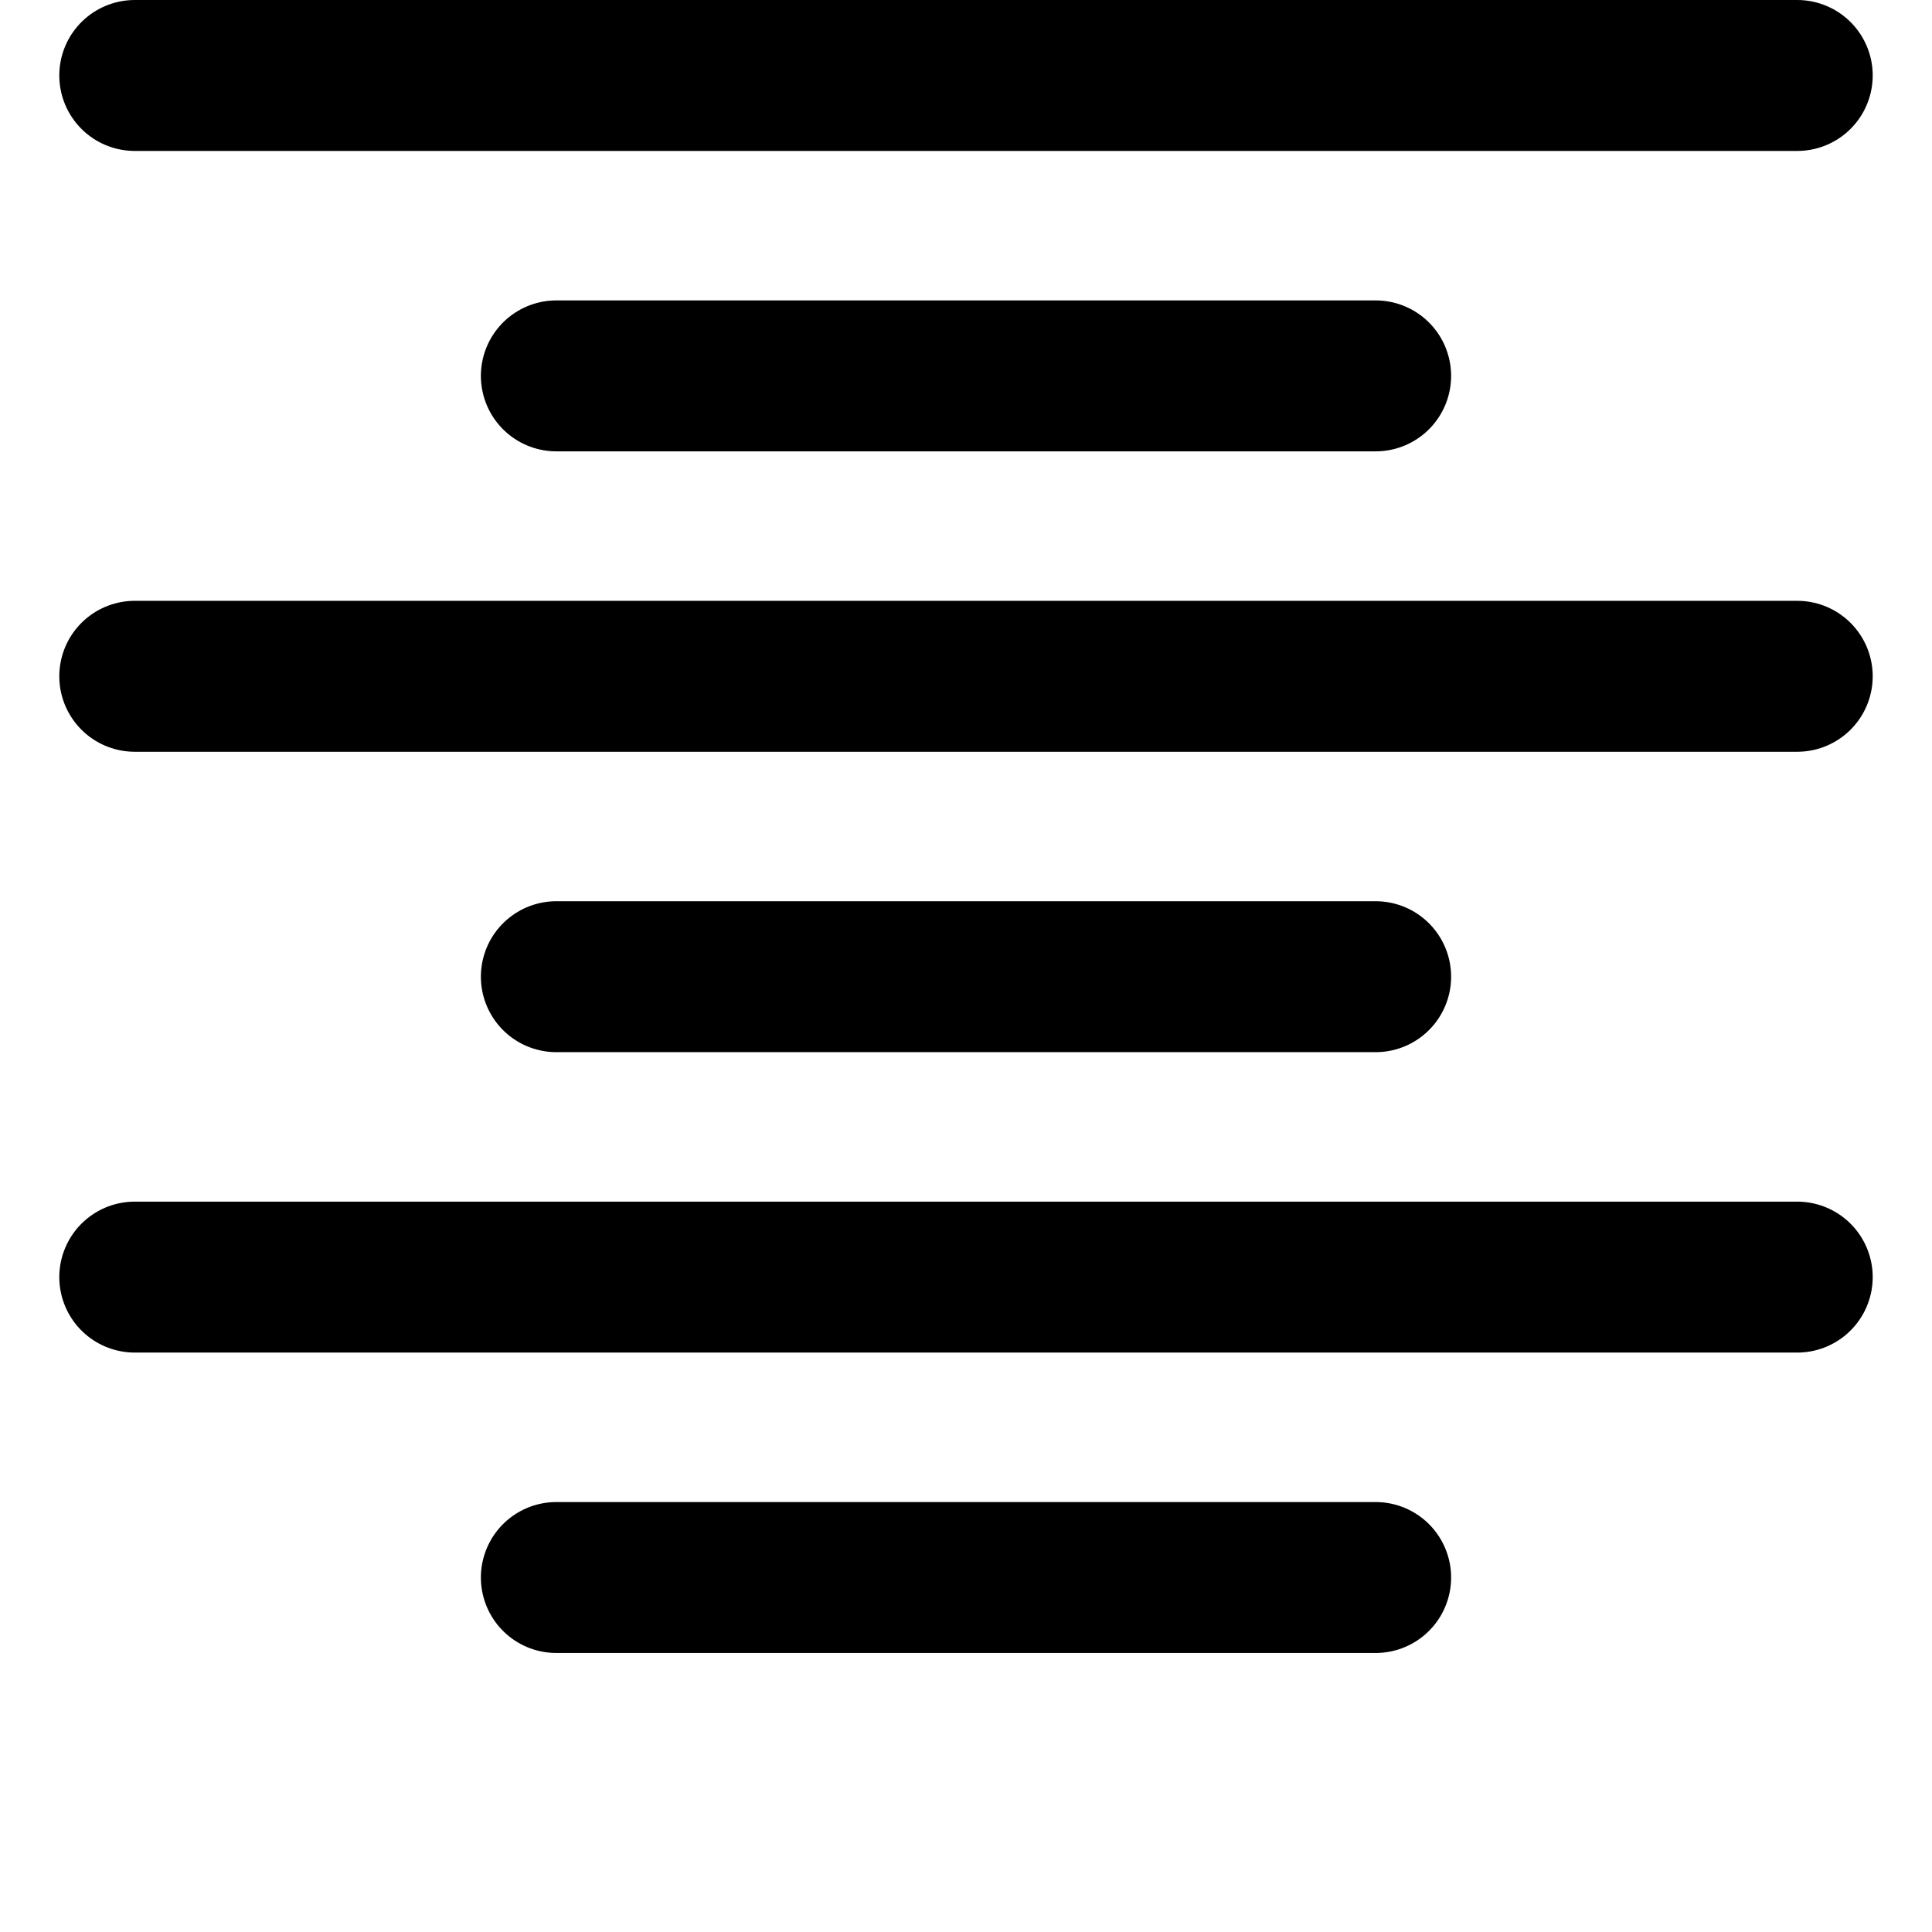
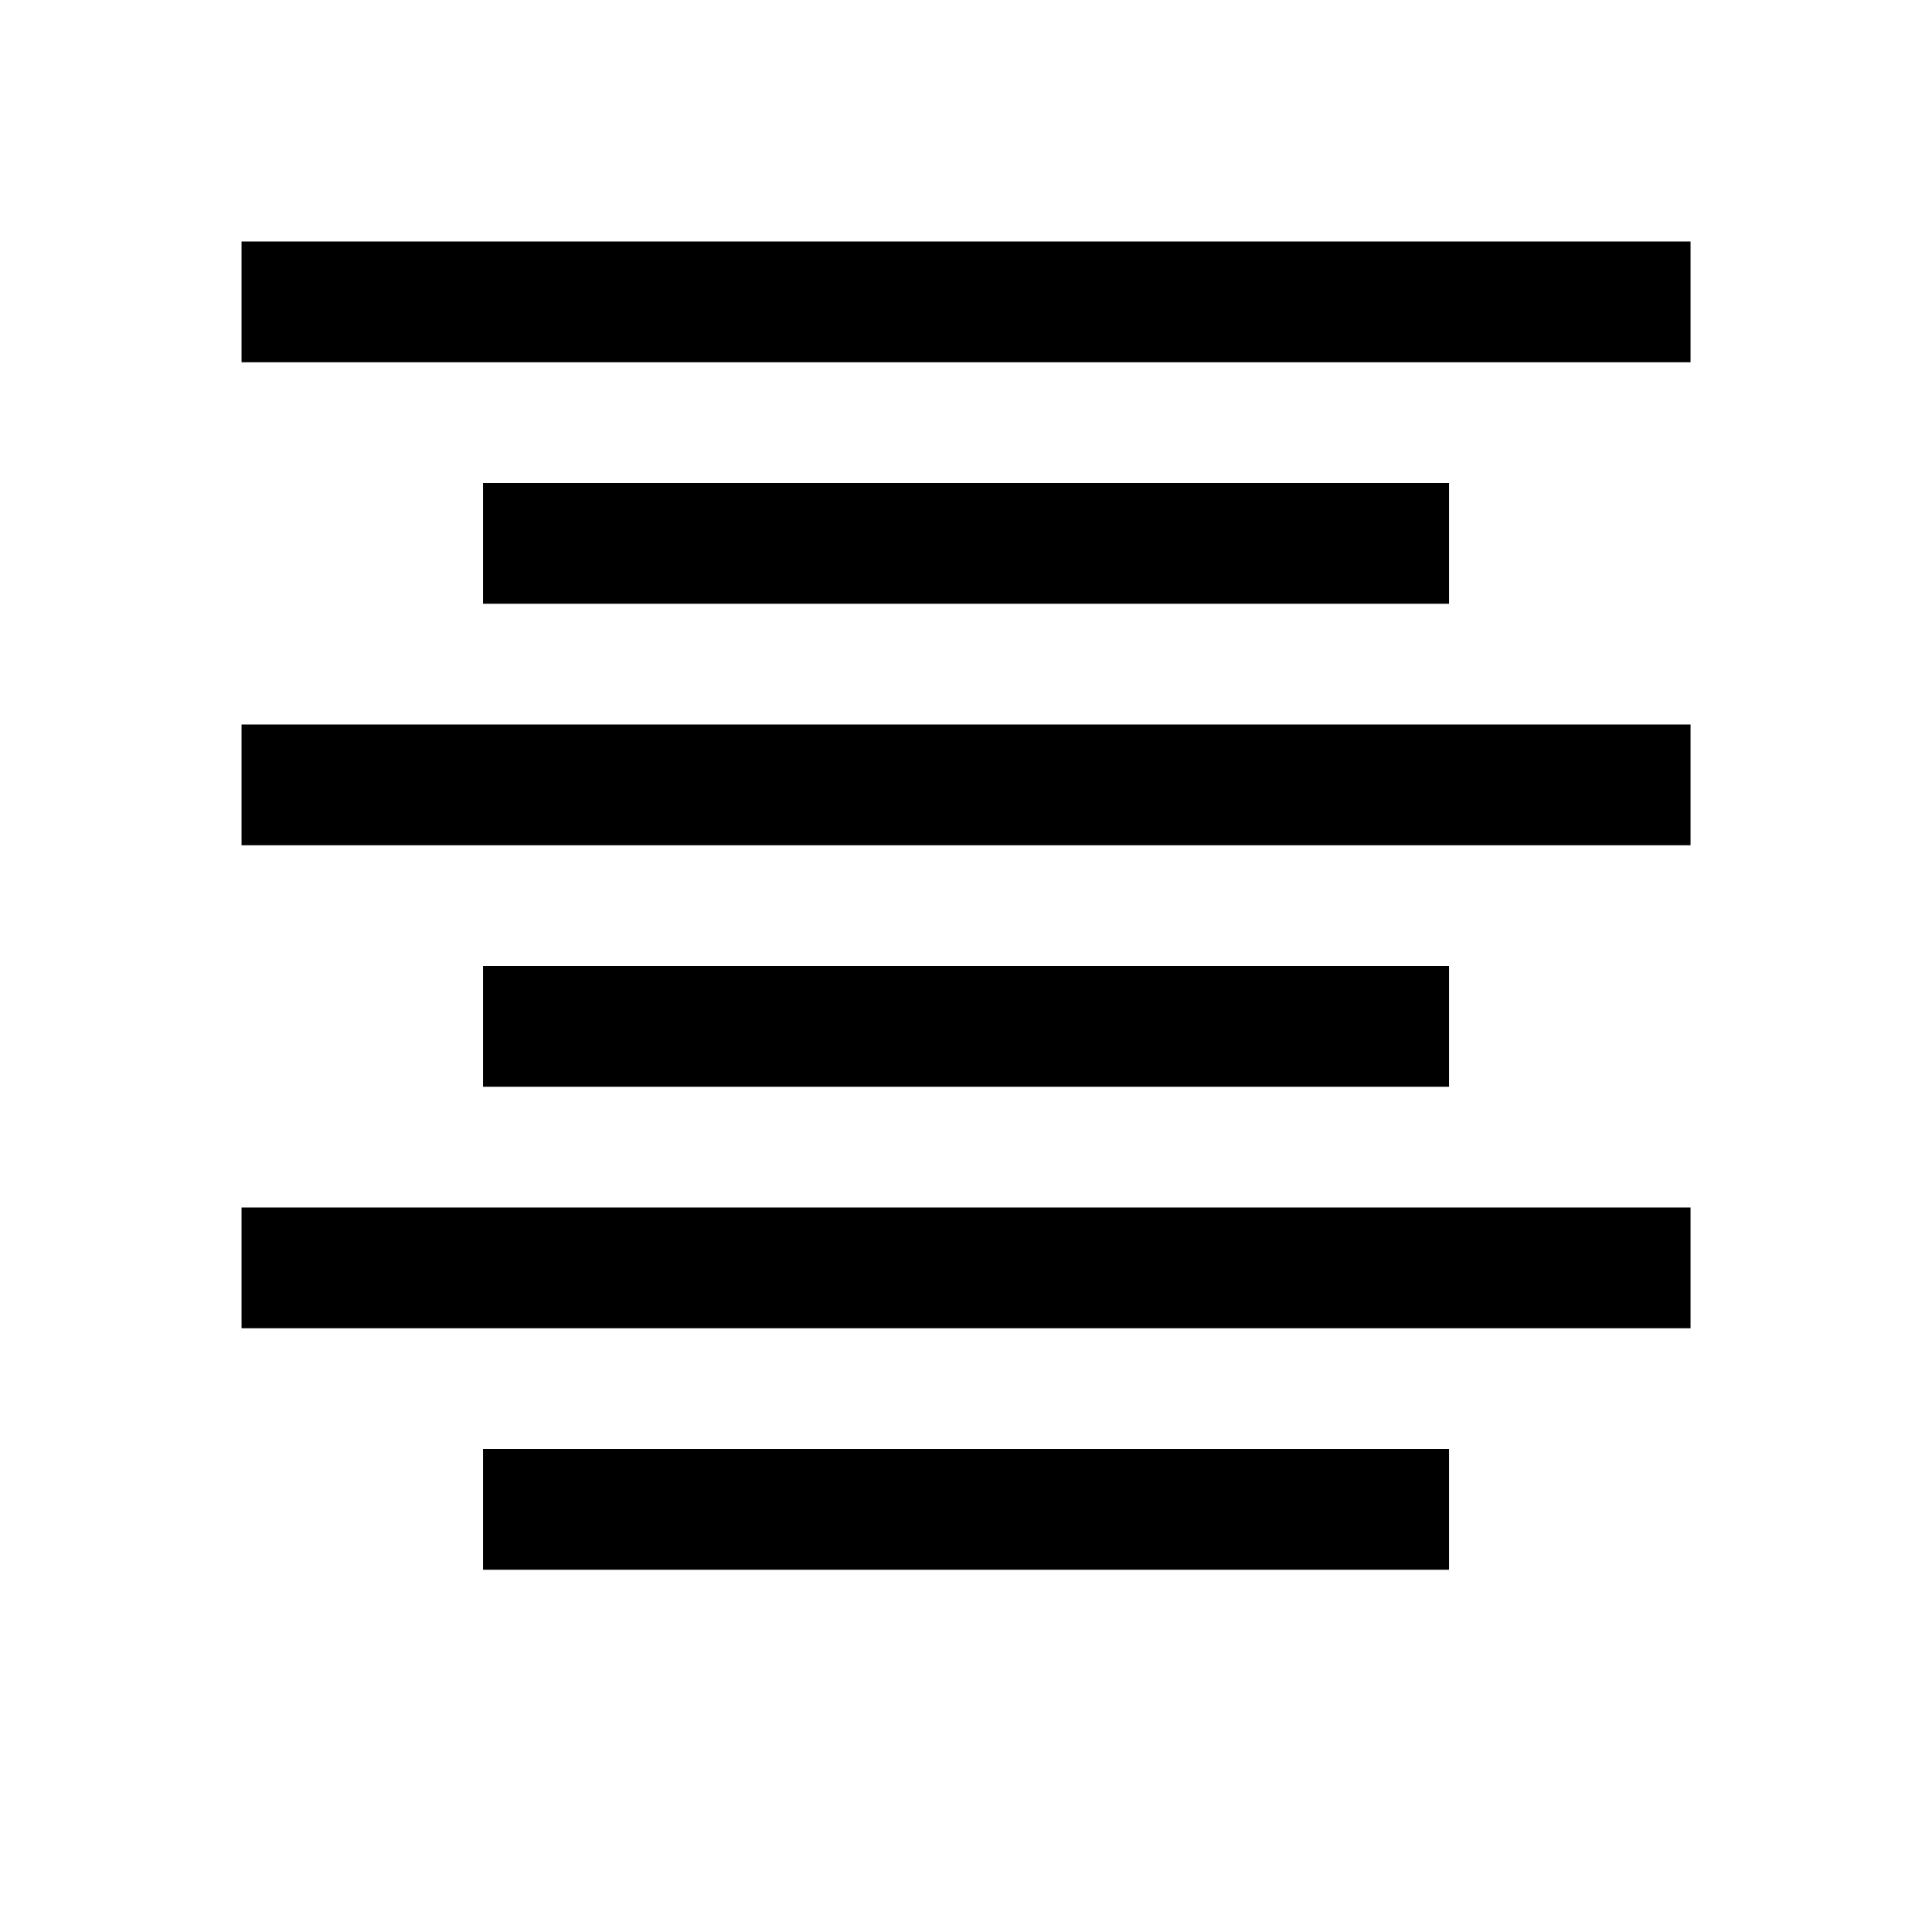
- <svg xmlns="http://www.w3.org/2000/svg" id="svg8" version="1.1" viewBox="0 0 256 256" height="256" width="256">
+ <svg xmlns="http://www.w3.org/2000/svg" id="svg8" version="1.1" viewBox="0 0 16 16" height="16" width="16">
  <defs id="defs2" />
  <g transform="translate(-12.56771)" id="layer1">
-     <g id="g1312">
-       <path id="path1022" d="M 30.424,10 H 250.711" style="fill:none;stroke:#000000;stroke-width:20;stroke-linecap:round;stroke-linejoin:miter;stroke-miterlimit:4;stroke-dasharray:none;stroke-opacity:1" />
-       <path style="fill:none;stroke:#000000;stroke-width:20;stroke-linecap:round;stroke-linejoin:miter;stroke-miterlimit:4;stroke-dasharray:none;stroke-opacity:1" d="M 86.287,49.806 H 194.848" id="path1022-7" />
-       <path id="path1022-7-5" d="M 30.424,89.612 H 250.711" style="fill:none;stroke:#000000;stroke-width:20;stroke-linecap:round;stroke-linejoin:miter;stroke-miterlimit:4;stroke-dasharray:none;stroke-opacity:1" />
-       <path id="path1022-7-56" d="M 30.424,169.223 H 250.711" style="fill:none;stroke:#000000;stroke-width:20;stroke-linecap:round;stroke-linejoin:miter;stroke-miterlimit:4;stroke-dasharray:none;stroke-opacity:1" />
-       <path id="path1022-7-2" d="M 86.287,129.417 H 194.848" style="fill:none;stroke:#000000;stroke-width:20;stroke-linecap:round;stroke-linejoin:miter;stroke-miterlimit:4;stroke-dasharray:none;stroke-opacity:1" />
-       <path id="path1022-7-9" d="M 86.287,209.029 H 194.848" style="fill:none;stroke:#000000;stroke-width:20;stroke-linecap:round;stroke-linejoin:miter;stroke-miterlimit:4;stroke-dasharray:none;stroke-opacity:1" />
-     </g>
+     <path style="fill:none;fill-opacity:1;fill-rule:evenodd;stroke:#000000;stroke-opacity:1" d="m 14.568,2.5 h 12" id="path1" />
+     <path style="fill:none;fill-opacity:1;fill-rule:evenodd;stroke:#000000;stroke-opacity:1" d="m 16.568,4.5 h 8" id="path1-3" />
+     <path style="fill:none;fill-opacity:1;fill-rule:evenodd;stroke:#000000;stroke-opacity:1" d="m 14.568,6.5 h 12" id="path1-7" />
+     <path style="fill:none;fill-opacity:1;fill-rule:evenodd;stroke:#000000;stroke-opacity:1" d="m 16.568,8.5 h 8" id="path1-3-5" />
+     <path style="fill:none;fill-opacity:1;fill-rule:evenodd;stroke:#000000;stroke-opacity:1" d="m 14.568,10.5 h 12" id="path1-35" />
+     <path style="fill:none;fill-opacity:1;fill-rule:evenodd;stroke:#000000;stroke-opacity:1" d="m 16.568,12.5 h 8" id="path1-3-6" />
  </g>
</svg>
